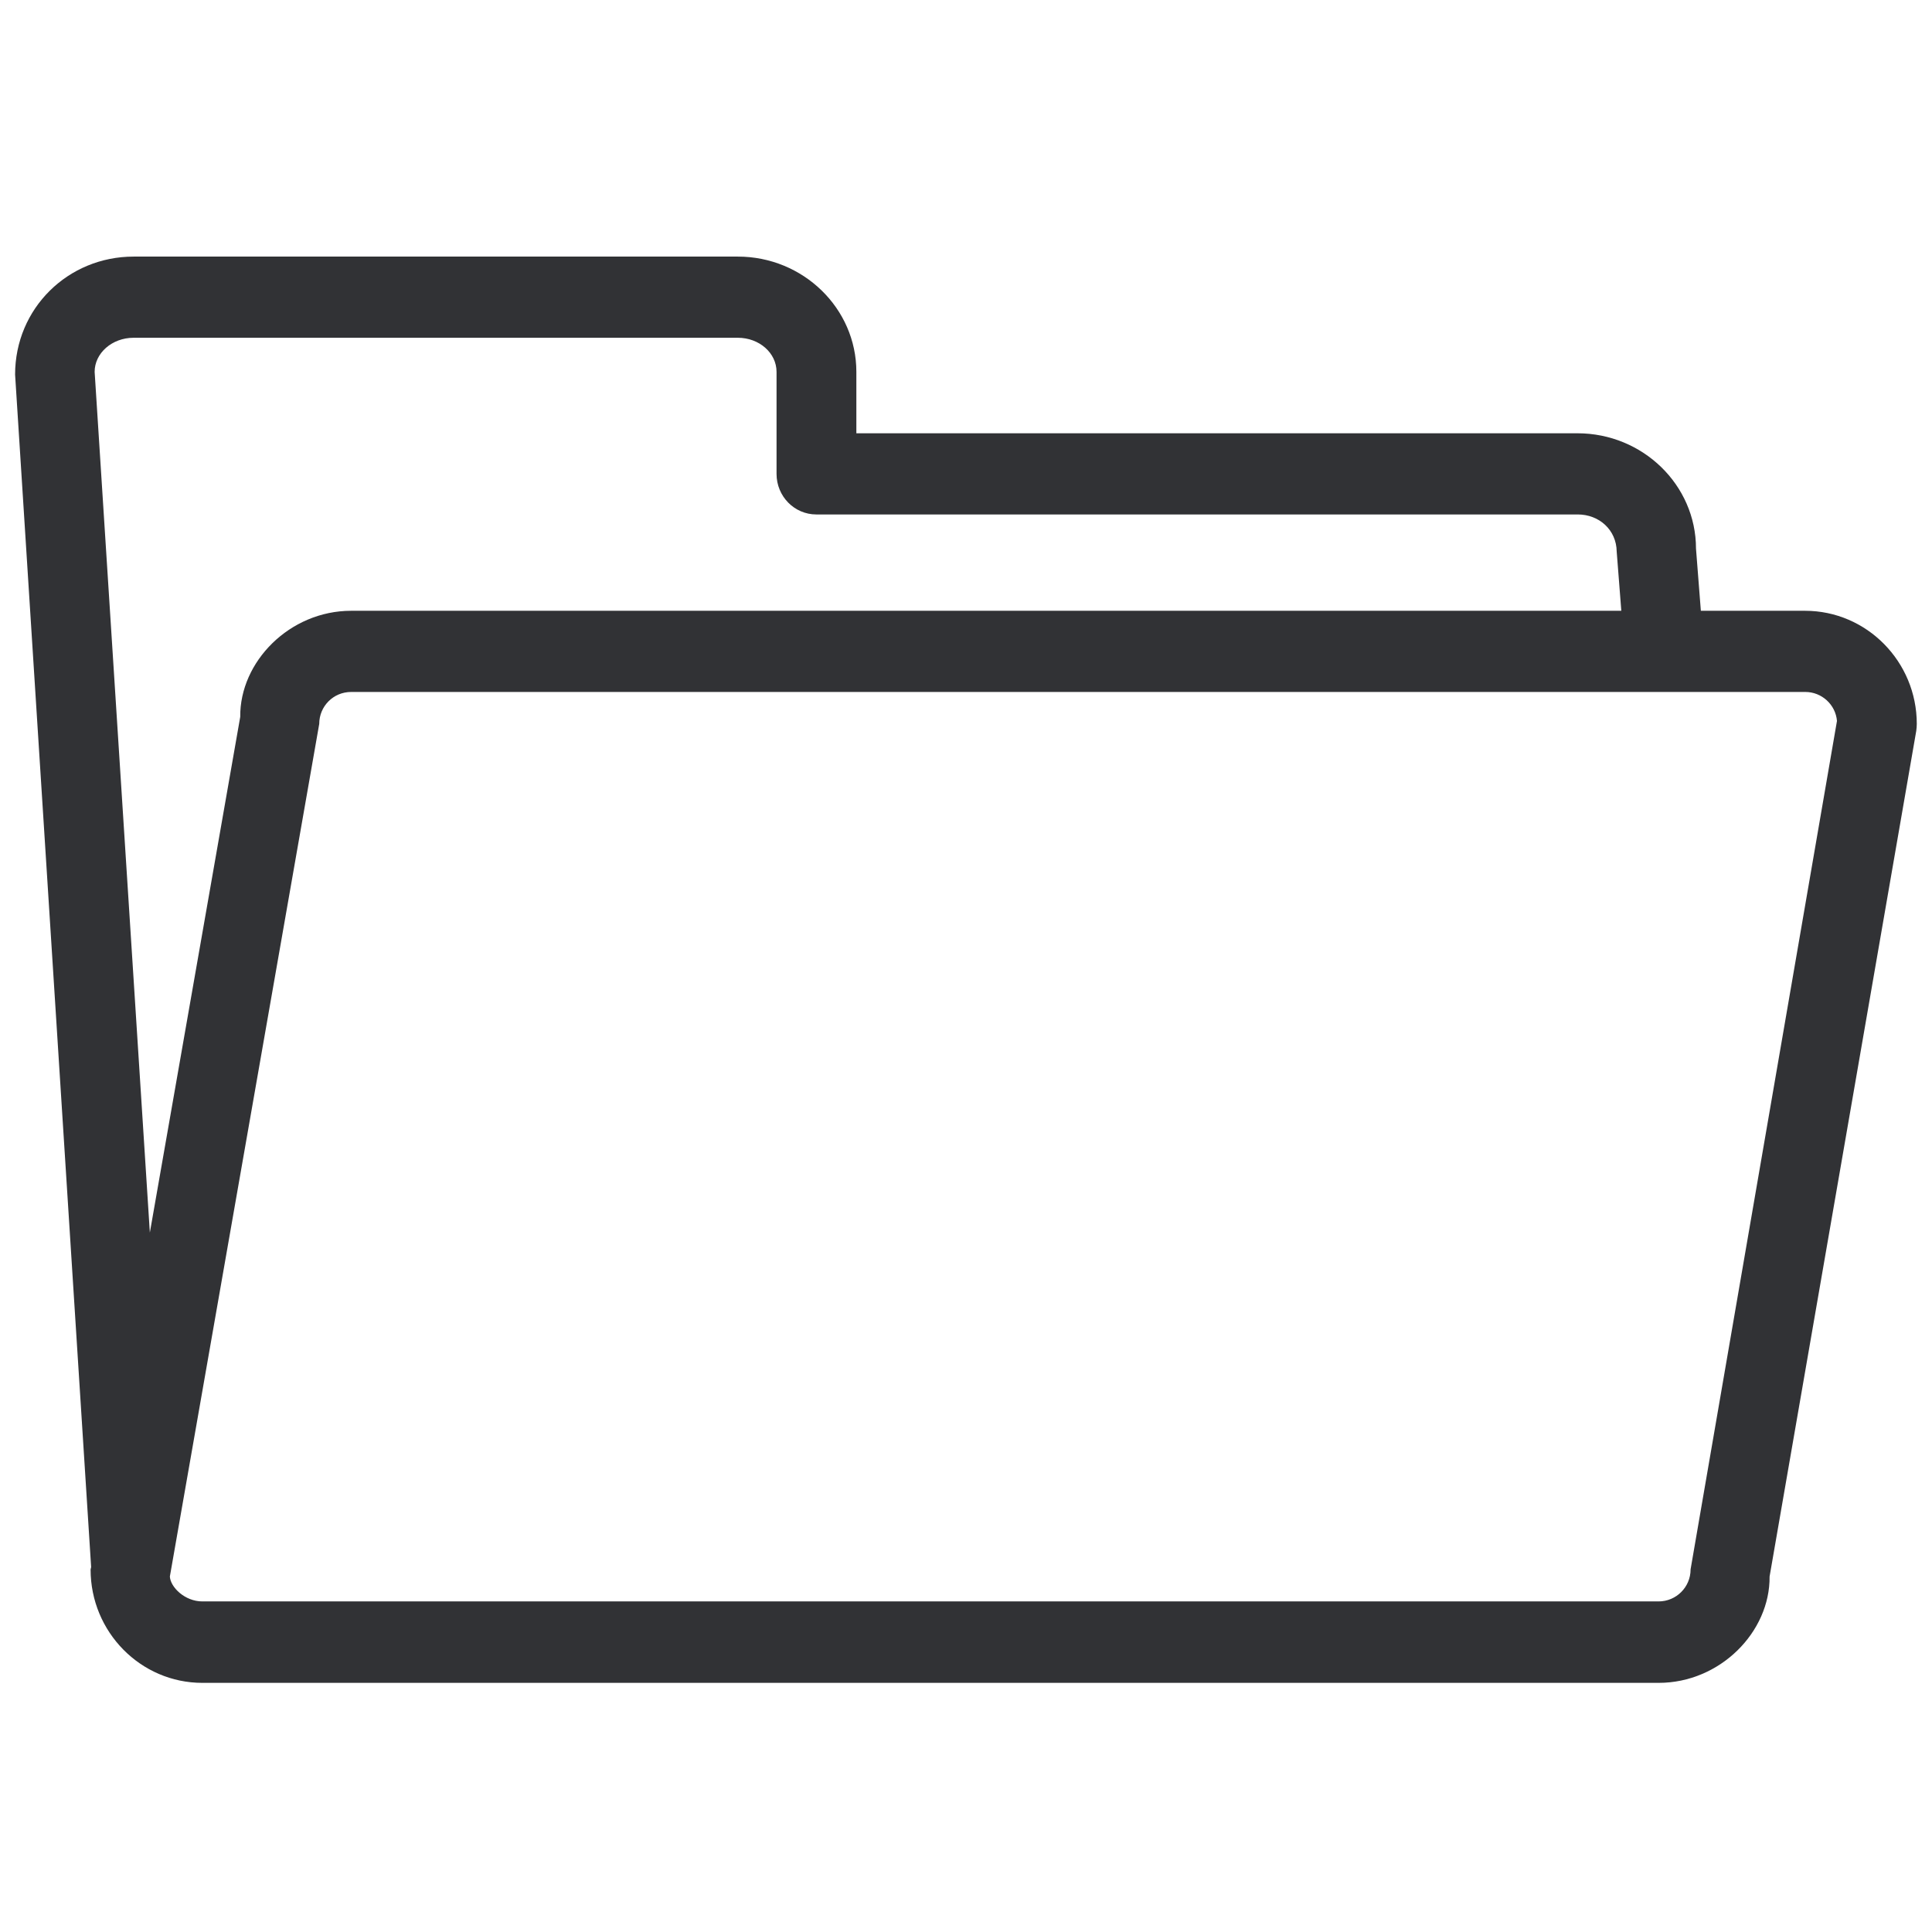
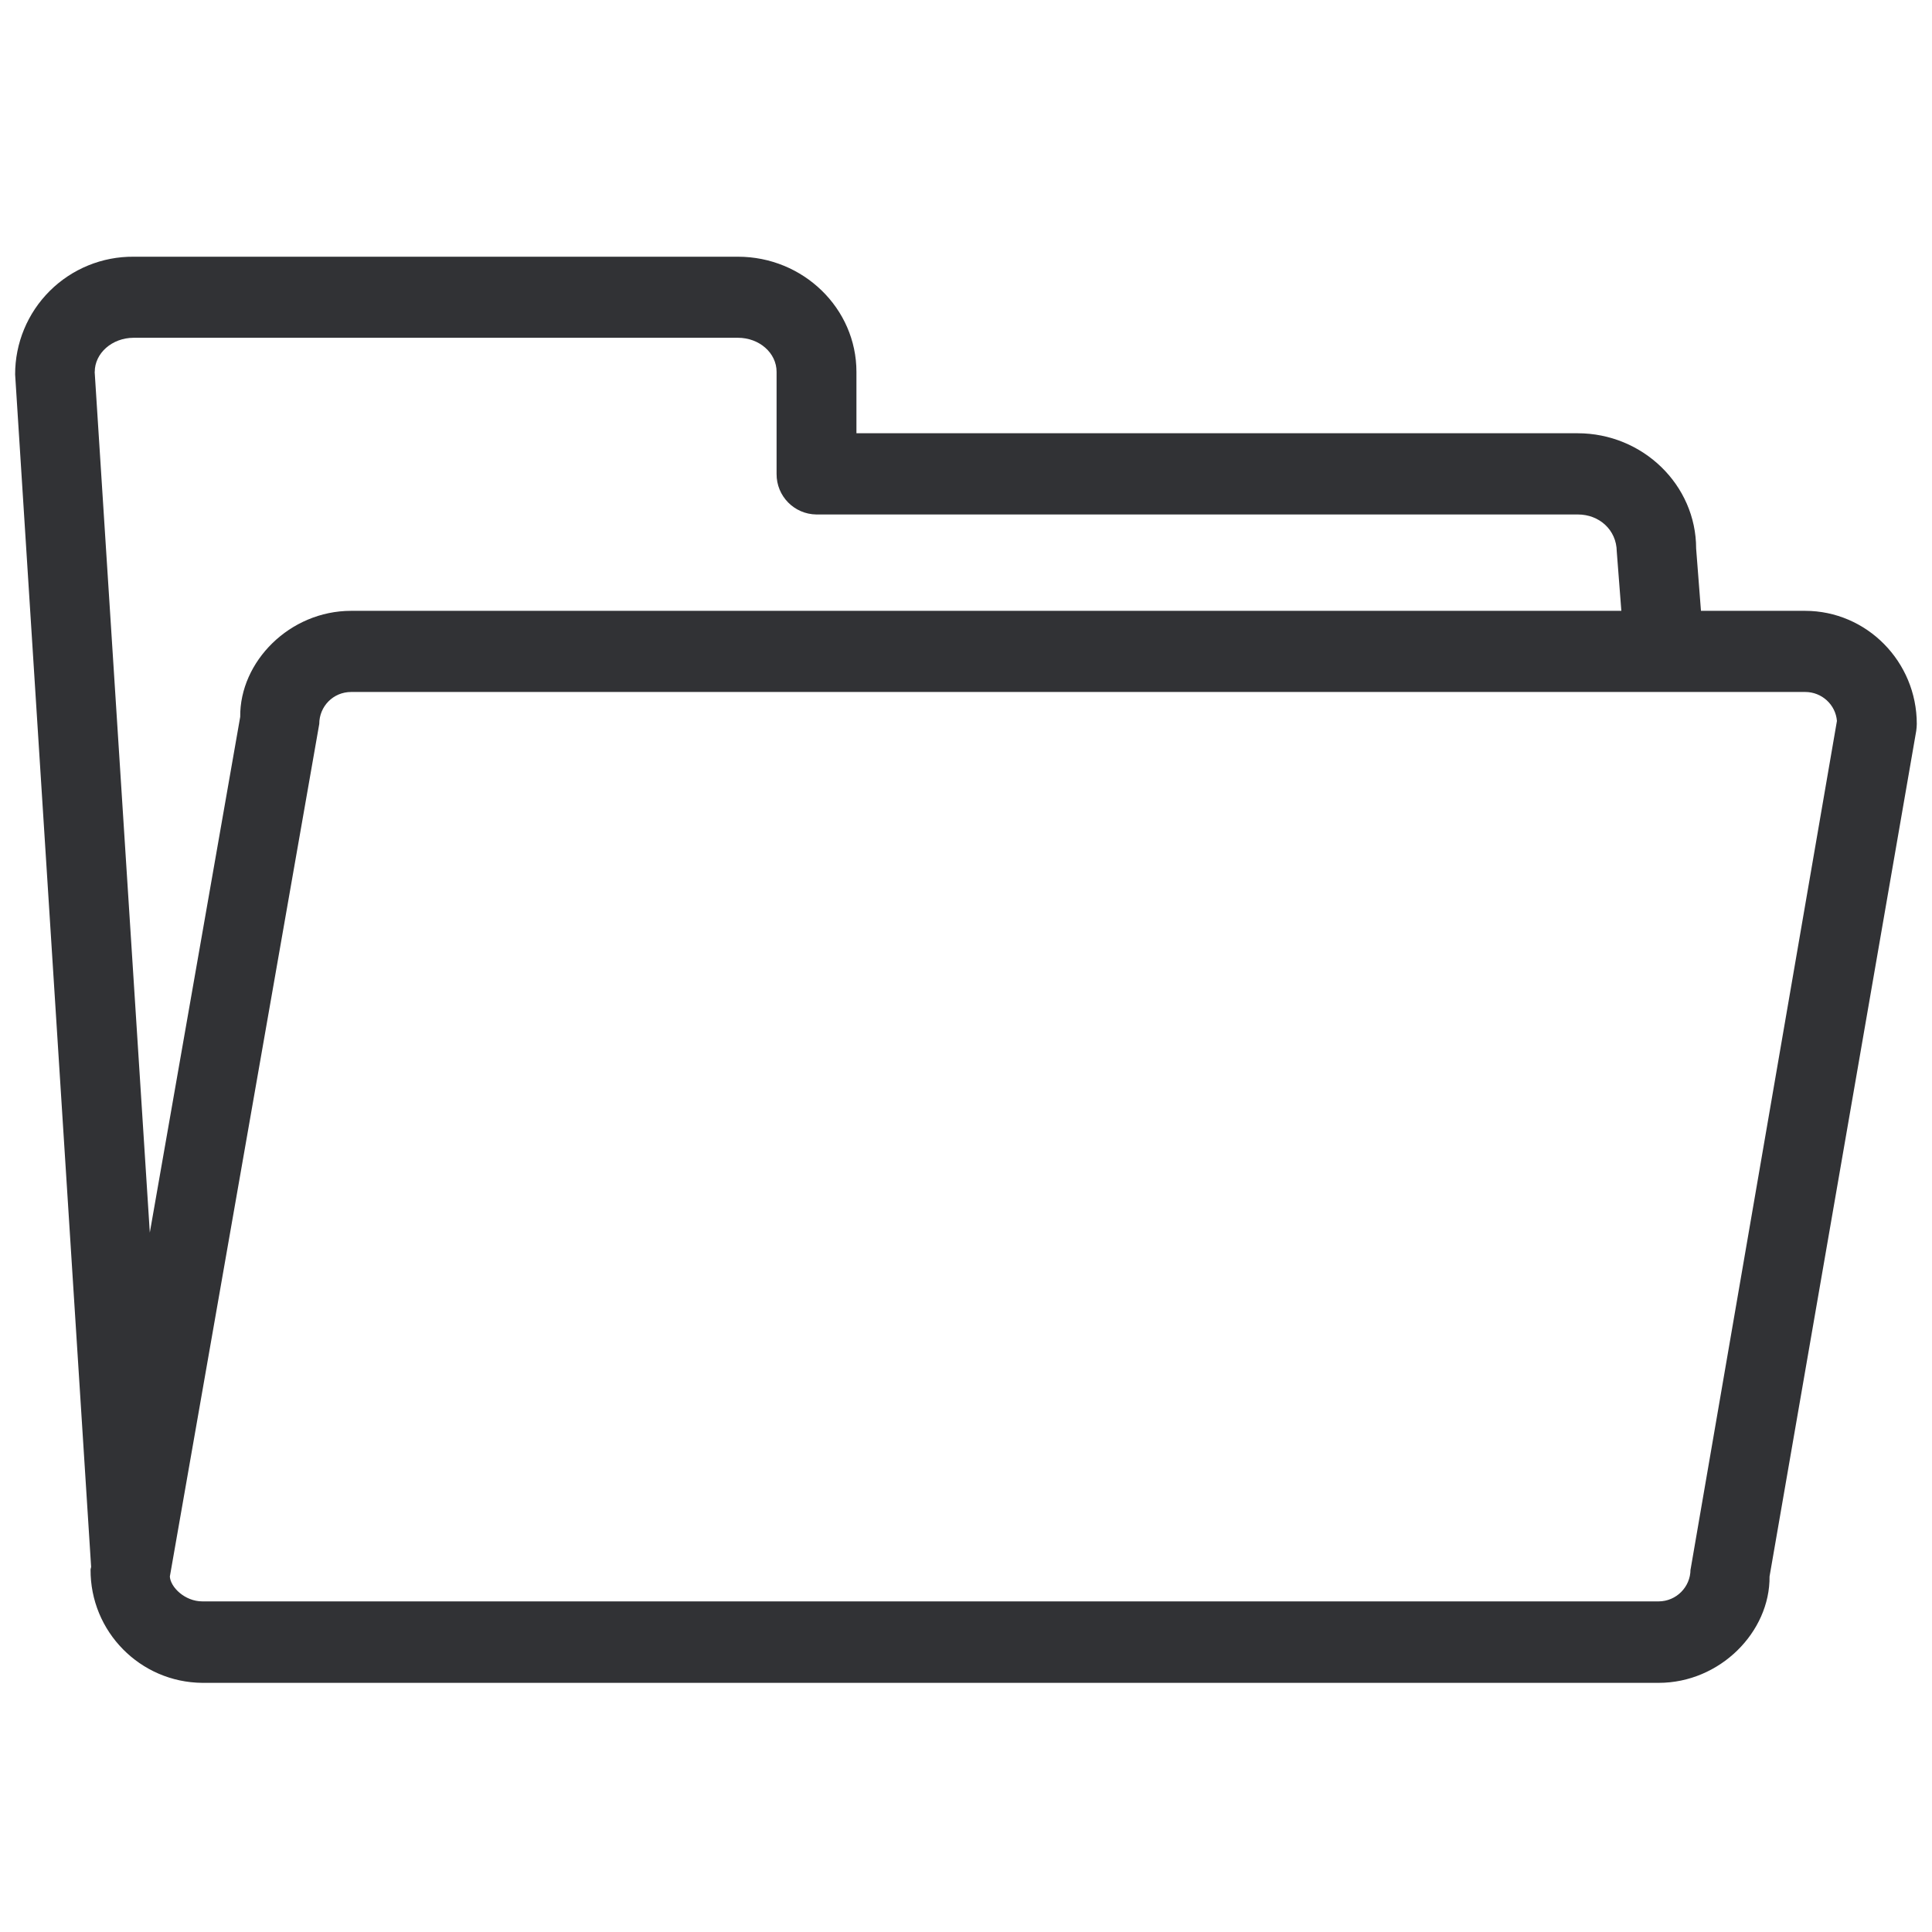
- <svg xmlns="http://www.w3.org/2000/svg" width="64" height="64" viewBox="0 0 64 64">
-   <path d="M56.003 51.991a1.06 1.06 0 01-1.058 1.058H6.703c-.583 0-1.058-.475-1.076-.825l4.948-28.244c0-.583.466-1.058 1.058-1.058h48.17c.547 0 1.004.422 1.049.96l-4.85 28.11zM3.135 12.318c0-.618.574-1.129 1.291-1.129h20.016c.708 0 1.282.502 1.282 1.13v3.379c0 .744.591 1.344 1.317 1.344h25.224c.708 0 1.281.511 1.29 1.228l.153 1.963H11.633c-2.035 0-3.693 1.685-3.675 3.514L4.964 40.832 3.135 12.318zm56.66 7.915h-3.452l-.161-2.061c0-2.107-1.766-3.819-3.926-3.819H28.368v-2.035c0-2.106-1.766-3.818-3.926-3.818H4.426C2.256 8.5.5 10.212.5 12.408l2.519 39.503-.018.08c0 2.07 1.658 3.756 3.702 3.756h48.242c2.035 0 3.693-1.685 3.675-3.523l4.858-28.01c.01-.073.018-.153.018-.234 0-2.062-1.658-3.747-3.702-3.747z" fill="#313235" fill-rule="nonzero" />
+ <svg xmlns="http://www.w3.org/2000/svg" width="24" height="24" viewBox="0 0 24 24">
+   <path d="M21 19.497a.397.397 0 01-.396.396H2.514c-.219 0-.397-.178-.404-.309L3.966 8.993c0-.219.174-.397.396-.397h18.064c.205 0 .377.158.393.36l-1.818 10.54zM1.177 4.619c0-.231.215-.423.484-.423h7.506c.265 0 .48.188.48.423v1.268a.5.5 0 00.494.504h9.46c.265 0 .48.191.483.46l.057.737H4.362c-.763 0-1.385.631-1.378 1.317l-1.123 6.407-.685-10.693zm21.247 2.969h-1.294l-.06-.774c0-.79-.663-1.432-1.473-1.432h-8.958V4.62c0-.79-.662-1.431-1.472-1.431H1.66A1.46 1.46 0 00.188 4.652l.944 14.813-.007.03a1.4 1.4 0 001.389 1.41h18.09c.763 0 1.385-.633 1.378-1.322L23.804 9.08a.71.71 0 00.007-.087c0-.774-.622-1.405-1.388-1.405z" fill="#313235" fill-rule="nonzero" />
</svg>
